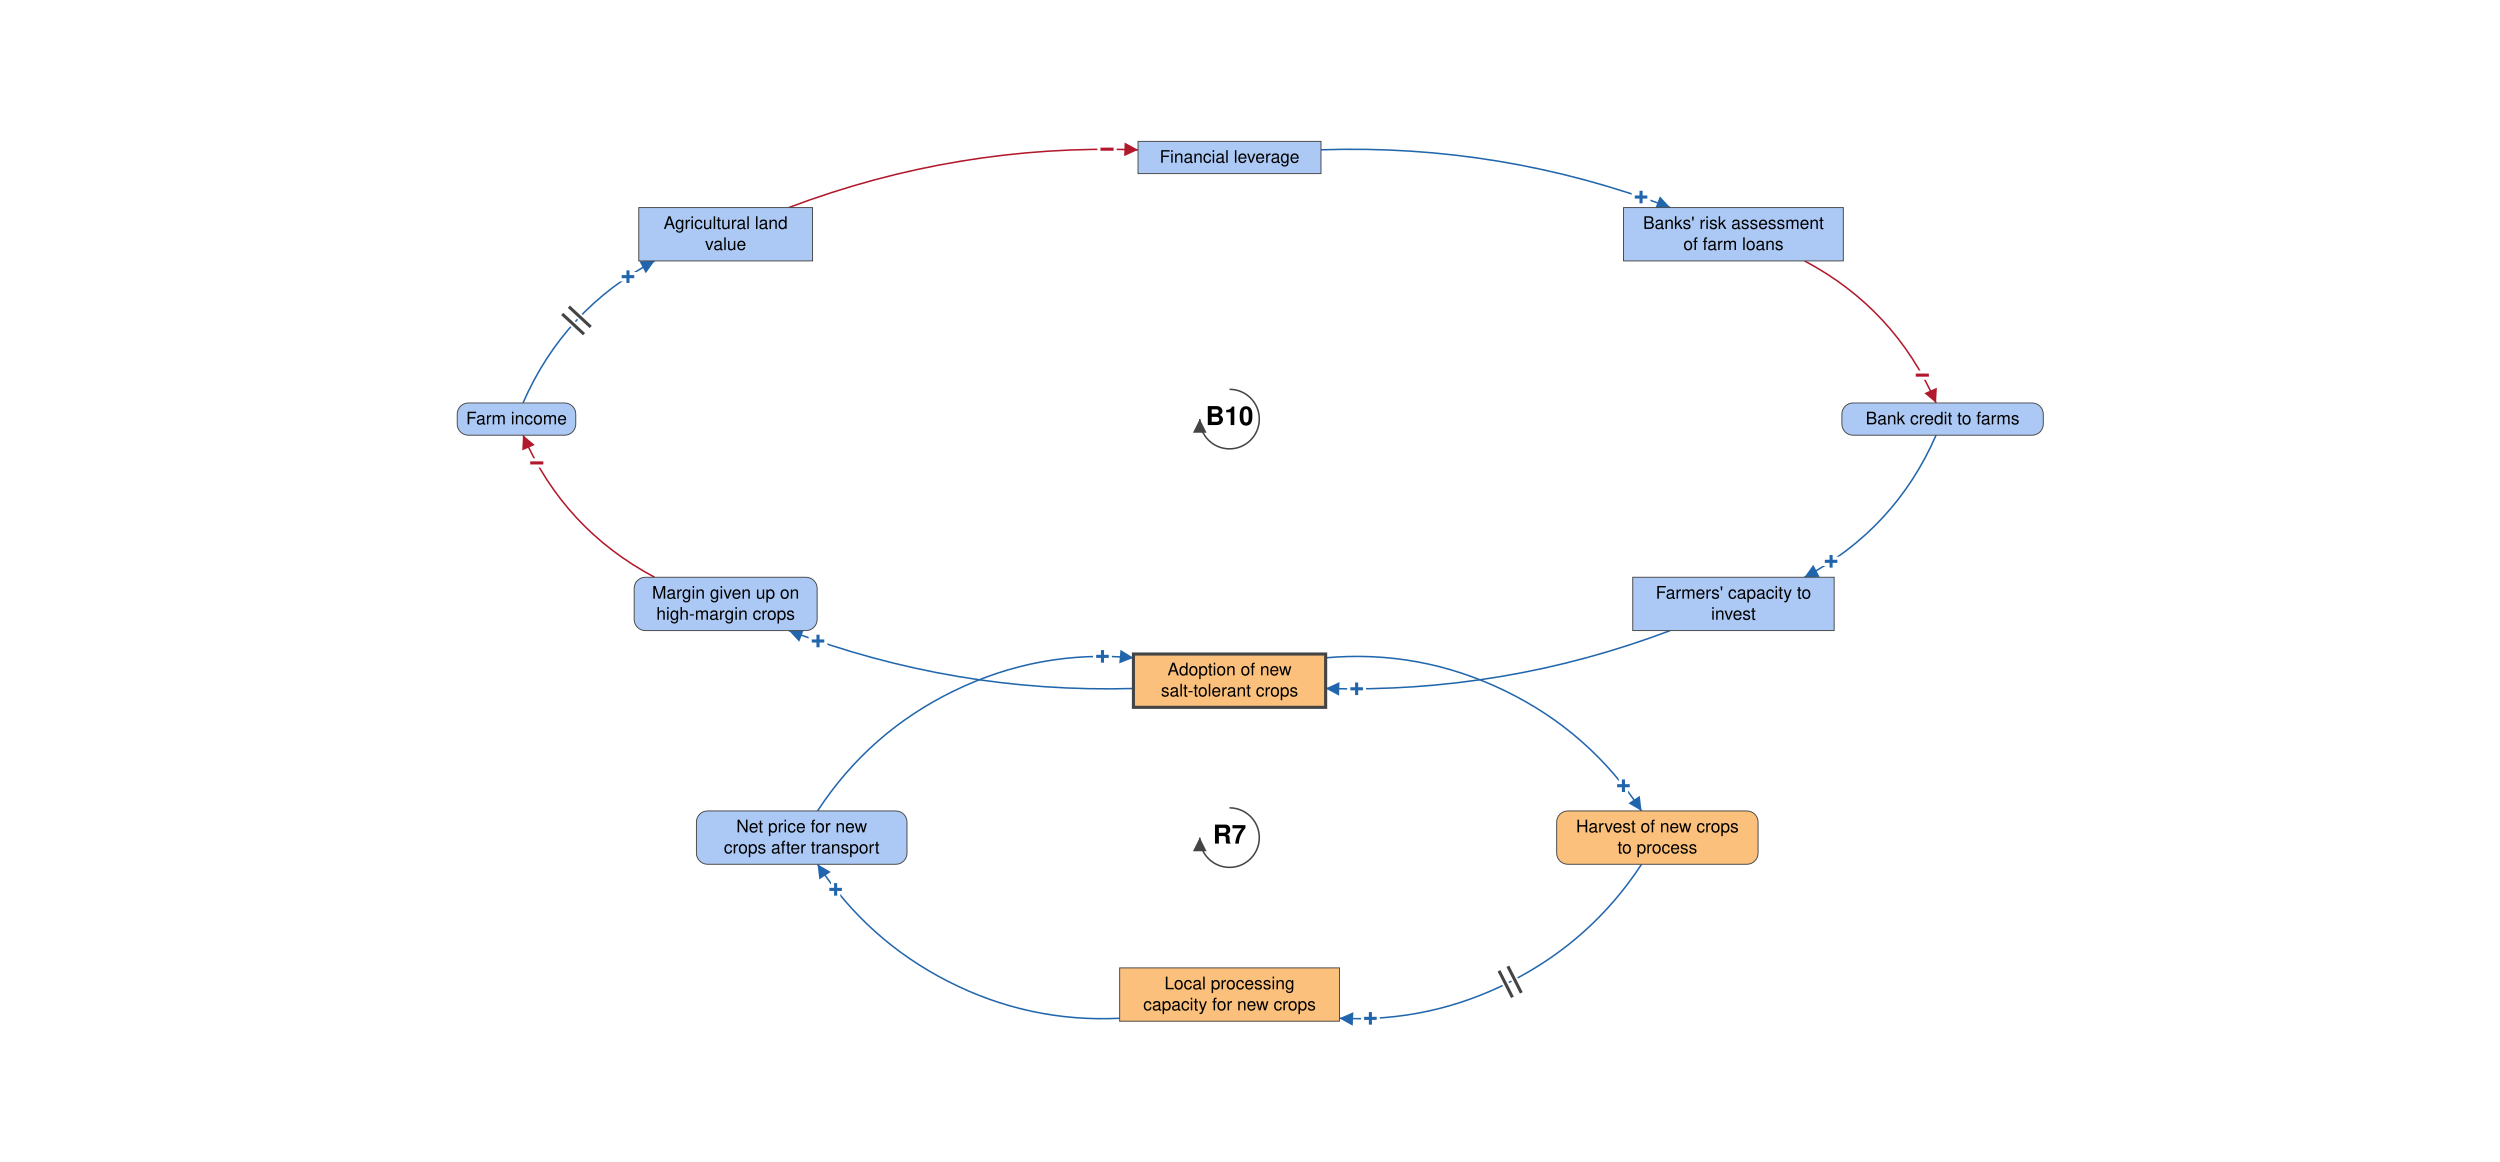
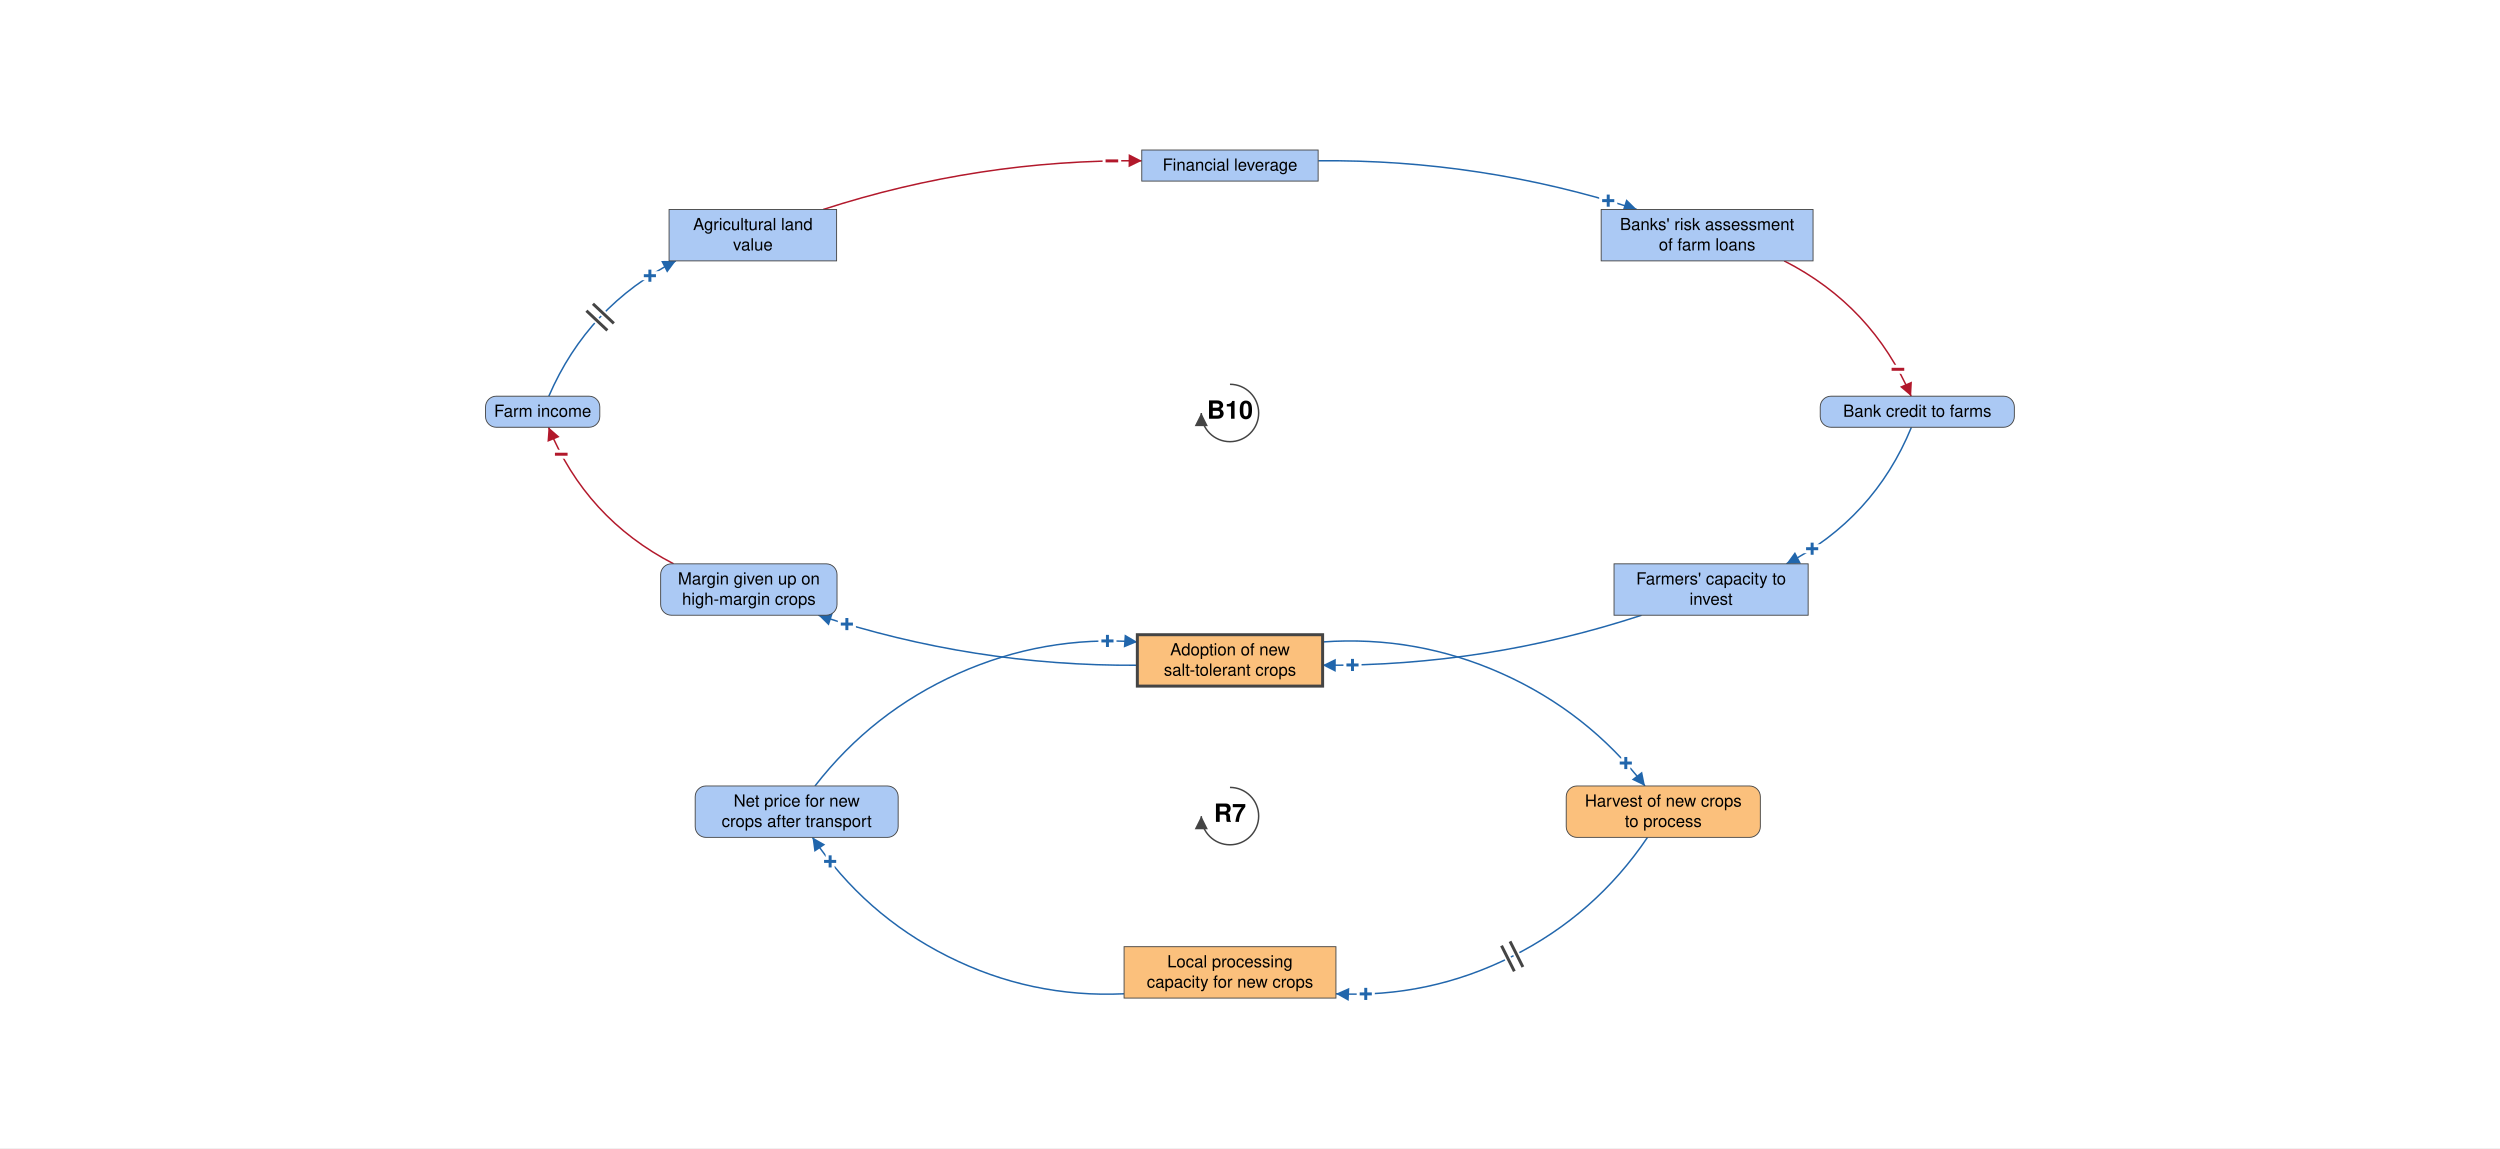
- <svg xmlns="http://www.w3.org/2000/svg" viewBox="-1983 -929 4032 1874" font-family="Helvetica Neue, Helvetica, Arial, sans-serif" font-size="28" fill="black">
+ <svg xmlns="http://www.w3.org/2000/svg" viewBox="-2058 -952 4183 1921" font-family="Helvetica Neue, Helvetica, Arial, sans-serif" font-size="28" fill="black">
  <defs>
    <marker id="arrow-plus" viewBox="0 0 10 10" refX="10" refY="5" markerWidth="22" markerHeight="22" markerUnits="userSpaceOnUse" orient="auto">
      <path d="M 0 0 L 10 5 L 0 10 z" fill="#2166AC" />
    </marker>
    <marker id="arrow-minus" viewBox="0 0 10 10" refX="10" refY="5" markerWidth="22" markerHeight="22" markerUnits="userSpaceOnUse" orient="auto">
      <path d="M 0 0 L 10 5 L 0 10 z" fill="#B2182B" />
    </marker>
    <marker id="arrow-grey" viewBox="0 0 10 10" refX="10" refY="5" markerWidth="22" markerHeight="22" markerUnits="userSpaceOnUse" orient="auto">
      <path d="M 0 0 L 10 5 L 0 10 z" fill="#444444" />
    </marker>
  </defs>
-   <rect x="-1983" y="-929" width="4032" height="1874" fill="white" />
+   <rect x="-2058" y="-952" width="4183" height="1921" fill="white" />
  <g class="links">
-     <g class="link" data-from="salt-tolerant-crop-adoption" data-to="harvest-of-new-crops-to-process" data-sign="+" data-delay="false" data-curvature="0.382">
-       <path class="link-path" d="M 155.0 131.9 Q 306.8 118.5 443.9 185.0 Q 581.0 251.4 664.5 378.9" fill="none" stroke="#2166AC" stroke-width="2.5" marker-end="url(#arrow-plus)" />
-       <text class="sign" x="635.3" y="338.3" text-anchor="middle" dominant-baseline="central" font-size="42" font-weight="bold" fill="#2166AC" stroke="white" stroke-width="10" paint-order="stroke">+</text>
+     <g class="link" data-from="salt-tolerant-crop-adoption" data-to="harvest-of-new-crops-to-process" data-sign="+" data-delay="false" data-curvature="0.342">
+       <path class="link-path" d="M 155.0 122.1 Q 311.6 111.0 454.9 175.0 Q 598.2 239.1 694.4 363.1" fill="none" stroke="#2166AC" stroke-width="2.5" marker-end="url(#arrow-plus)" />
+       <text class="sign" x="662.3" y="324.8" text-anchor="middle" dominant-baseline="central" font-size="42" font-weight="bold" fill="#2166AC" stroke="white" stroke-width="10" paint-order="stroke">+</text>
    </g>
-     <g class="link" data-from="harvest-of-new-crops-to-process" data-to="processing-capacity-for-alternative-crops" data-sign="+" data-delay="true" data-curvature="0.382">
-       <path class="link-path" d="M 664.5 464.9 Q 584.3 587.3 453.9 653.8 Q 323.5 720.3 177.2 713.3" fill="none" stroke="#2166AC" stroke-width="2.5" marker-end="url(#arrow-plus)" />
-       <text class="sign" x="227.2" y="713.5" text-anchor="middle" dominant-baseline="central" font-size="42" font-weight="bold" fill="#2166AC" stroke="white" stroke-width="10" paint-order="stroke">+</text>
-       <path class="delay-cut" d="M 470.6 672.3 L 448.9 629.4 M 456.3 679.5 L 434.6 636.7" stroke="white" stroke-width="11" fill="none" />
-       <path class="delay" d="M 470.6 672.3 L 448.9 629.4 M 456.3 679.5 L 434.6 636.7" stroke="#444444" stroke-width="5" fill="none" />
+     <g class="link" data-from="harvest-of-new-crops-to-process" data-to="processing-capacity-for-alternative-crops" data-sign="+" data-delay="true" data-curvature="0.369">
+       <path class="link-path" d="M 698.6 449.1 Q 611.4 578.3 472.2 648.2 Q 332.9 718.1 177.2 710.8" fill="none" stroke="#2166AC" stroke-width="2.5" marker-end="url(#arrow-plus)" />
+       <text class="sign" x="227.2" y="711.1" text-anchor="middle" dominant-baseline="central" font-size="42" font-weight="bold" fill="#2166AC" stroke="white" stroke-width="10" paint-order="stroke">+</text>
+       <path class="delay-cut" d="M 490.1 666.0 L 468.6 623.1 M 475.8 673.2 L 454.3 630.3" stroke="white" stroke-width="11" fill="none" />
+       <path class="delay" d="M 490.1 666.0 L 468.6 623.1 M 475.8 673.2 L 454.3 630.3" stroke="#444444" stroke-width="5" fill="none" />
    </g>
-     <g class="link" data-from="processing-capacity-for-alternative-crops" data-to="net-price-for-new-crops" data-sign="+" data-delay="false" data-curvature="0.382">
-       <path class="link-path" d="M -177.2 713.3 Q -323.5 720.3 -453.9 653.8 Q -584.3 587.3 -664.5 464.9" fill="none" stroke="#2166AC" stroke-width="2.5" marker-end="url(#arrow-plus)" />
-       <text class="sign" x="-635.3" y="505.5" text-anchor="middle" dominant-baseline="central" font-size="42" font-weight="bold" fill="#2166AC" stroke="white" stroke-width="10" paint-order="stroke">+</text>
+     <g class="link" data-from="processing-capacity-for-alternative-crops" data-to="net-price-for-new-crops" data-sign="+" data-delay="false" data-curvature="0.369">
+       <path class="link-path" d="M -177.2 710.8 Q -332.9 718.1 -472.2 648.2 Q -611.4 578.3 -698.6 449.1" fill="none" stroke="#2166AC" stroke-width="2.5" marker-end="url(#arrow-plus)" />
+       <text class="sign" x="-669.0" y="489.4" text-anchor="middle" dominant-baseline="central" font-size="42" font-weight="bold" fill="#2166AC" stroke="white" stroke-width="10" paint-order="stroke">+</text>
    </g>
-     <g class="link" data-from="net-price-for-new-crops" data-to="salt-tolerant-crop-adoption" data-sign="+" data-delay="false" data-curvature="0.382">
-       <path class="link-path" d="M -664.5 378.9 Q -581.0 251.4 -443.9 185.0 Q -306.8 118.5 -155.0 131.9" fill="none" stroke="#2166AC" stroke-width="2.5" marker-end="url(#arrow-plus)" />
-       <text class="sign" x="-204.9" y="129.7" text-anchor="middle" dominant-baseline="central" font-size="42" font-weight="bold" fill="#2166AC" stroke="white" stroke-width="10" paint-order="stroke">+</text>
+     <g class="link" data-from="net-price-for-new-crops" data-to="salt-tolerant-crop-adoption" data-sign="+" data-delay="false" data-curvature="0.342">
+       <path class="link-path" d="M -694.4 363.1 Q -598.2 239.1 -454.9 175.0 Q -311.6 111.0 -155.0 122.1" fill="none" stroke="#2166AC" stroke-width="2.5" marker-end="url(#arrow-plus)" />
+       <text class="sign" x="-205.0" y="120.5" text-anchor="middle" dominant-baseline="central" font-size="42" font-weight="bold" fill="#2166AC" stroke="white" stroke-width="10" paint-order="stroke">+</text>
    </g>
-     <g class="link" data-from="agricultural-land-value" data-to="mortgage-debt-financial-leverage" data-sign="-" data-delay="false" data-curvature="0.144">
-       <path class="link-path" d="M -710.7 -594.3 Q -438.5 -697.1 -147.6 -687.4" fill="none" stroke="#B2182B" stroke-width="2.5" marker-end="url(#arrow-minus)" />
-       <text class="sign" x="-197.6" y="-688.3" text-anchor="middle" dominant-baseline="central" font-size="42" font-weight="bold" fill="#B2182B" stroke="white" stroke-width="10" paint-order="stroke">−</text>
+     <g class="link" data-from="agricultural-land-value" data-to="mortgage-debt-financial-leverage" data-sign="-" data-delay="false" data-curvature="0.122">
+       <path class="link-path" d="M -680.7 -601.5 Q -420.7 -685.6 -147.6 -683.0" fill="none" stroke="#B2182B" stroke-width="2.5" marker-end="url(#arrow-minus)" />
+       <text class="sign" x="-197.6" y="-682.7" text-anchor="middle" dominant-baseline="central" font-size="42" font-weight="bold" fill="#B2182B" stroke="white" stroke-width="10" paint-order="stroke">−</text>
    </g>
-     <g class="link" data-from="mortgage-debt-financial-leverage" data-to="banks-risk-assessment" data-sign="+" data-delay="false" data-curvature="0.144">
-       <path class="link-path" d="M 147.6 -687.4 Q 438.5 -697.1 710.7 -594.3" fill="none" stroke="#2166AC" stroke-width="2.5" marker-end="url(#arrow-plus)" />
-       <text class="sign" x="663.7" y="-611.1" text-anchor="middle" dominant-baseline="central" font-size="42" font-weight="bold" fill="#2166AC" stroke="white" stroke-width="10" paint-order="stroke">+</text>
+     <g class="link" data-from="mortgage-debt-financial-leverage" data-to="banks-risk-assessment" data-sign="+" data-delay="false" data-curvature="0.122">
+       <path class="link-path" d="M 147.6 -683.0 Q 420.7 -685.6 680.7 -601.5" fill="none" stroke="#2166AC" stroke-width="2.5" marker-end="url(#arrow-plus)" />
+       <text class="sign" x="632.9" y="-616.2" text-anchor="middle" dominant-baseline="central" font-size="42" font-weight="bold" fill="#2166AC" stroke="white" stroke-width="10" paint-order="stroke">+</text>
    </g>
-     <g class="link" data-from="banks-risk-assessment" data-to="bank-credit-to-farms" data-sign="-" data-delay="false" data-curvature="0.252">
-       <path class="link-path" d="M 927.2 -508.3 Q 1073.3 -430.7 1139.5 -279.1" fill="none" stroke="#B2182B" stroke-width="2.5" marker-end="url(#arrow-minus)" />
-       <text class="sign" x="1117.3" y="-323.9" text-anchor="middle" dominant-baseline="central" font-size="42" font-weight="bold" fill="#B2182B" stroke="white" stroke-width="10" paint-order="stroke">−</text>
+     <g class="link" data-from="banks-risk-assessment" data-to="bank-credit-to-farms" data-sign="-" data-delay="false" data-curvature="0.269">
+       <path class="link-path" d="M 927.2 -515.5 Q 1074.3 -440.6 1139.7 -289.1" fill="none" stroke="#B2182B" stroke-width="2.5" marker-end="url(#arrow-minus)" />
+       <text class="sign" x="1117.6" y="-334.0" text-anchor="middle" dominant-baseline="central" font-size="42" font-weight="bold" fill="#B2182B" stroke="white" stroke-width="10" paint-order="stroke">−</text>
    </g>
-     <g class="link" data-from="bank-credit-to-farms" data-to="farmers-capacity-to-invest" data-sign="+" data-delay="false" data-curvature="0.252">
-       <path class="link-path" d="M 1139.5 -227.1 Q 1073.3 -75.6 927.2 2.0" fill="none" stroke="#2166AC" stroke-width="2.5" marker-end="url(#arrow-plus)" />
-       <text class="sign" x="970.2" y="-23.6" text-anchor="middle" dominant-baseline="central" font-size="42" font-weight="bold" fill="#2166AC" stroke="white" stroke-width="10" paint-order="stroke">+</text>
+     <g class="link" data-from="bank-credit-to-farms" data-to="farmers-capacity-to-invest" data-sign="+" data-delay="false" data-curvature="0.272">
+       <path class="link-path" d="M 1140.2 -237.1 Q 1077.5 -84.4 930.9 -8.6" fill="none" stroke="#2166AC" stroke-width="2.5" marker-end="url(#arrow-plus)" />
+       <text class="sign" x="974.1" y="-33.8" text-anchor="middle" dominant-baseline="central" font-size="42" font-weight="bold" fill="#2166AC" stroke="white" stroke-width="10" paint-order="stroke">+</text>
    </g>
-     <g class="link" data-from="farmers-capacity-to-invest" data-to="salt-tolerant-crop-adoption" data-sign="+" data-delay="false" data-curvature="0.144">
-       <path class="link-path" d="M 710.7 88.0 Q 442.1 189.5 155.0 181.4" fill="none" stroke="#2166AC" stroke-width="2.5" marker-end="url(#arrow-plus)" />
-       <text class="sign" x="205.0" y="182.0" text-anchor="middle" dominant-baseline="central" font-size="42" font-weight="bold" fill="#2166AC" stroke="white" stroke-width="10" paint-order="stroke">+</text>
+     <g class="link" data-from="farmers-capacity-to-invest" data-to="salt-tolerant-crop-adoption" data-sign="+" data-delay="false" data-curvature="0.123">
+       <path class="link-path" d="M 688.7 77.4 Q 428.7 162.8 155.0 161.1" fill="none" stroke="#2166AC" stroke-width="2.5" marker-end="url(#arrow-plus)" />
+       <text class="sign" x="205.0" y="160.7" text-anchor="middle" dominant-baseline="central" font-size="42" font-weight="bold" fill="#2166AC" stroke="white" stroke-width="10" paint-order="stroke">+</text>
    </g>
-     <g class="link" data-from="salt-tolerant-crop-adoption" data-to="margin-given-up-on-high-margin-crops" data-sign="+" data-delay="false" data-curvature="0.144">
-       <path class="link-path" d="M -155.0 181.4 Q -442.1 189.5 -710.7 88.0" fill="none" stroke="#2166AC" stroke-width="2.5" marker-end="url(#arrow-plus)" />
-       <text class="sign" x="-663.7" y="104.9" text-anchor="middle" dominant-baseline="central" font-size="42" font-weight="bold" fill="#2166AC" stroke="white" stroke-width="10" paint-order="stroke">+</text>
+     <g class="link" data-from="salt-tolerant-crop-adoption" data-to="margin-given-up-on-high-margin-crops" data-sign="+" data-delay="false" data-curvature="0.123">
+       <path class="link-path" d="M -155.0 161.1 Q -428.7 162.8 -688.7 77.4" fill="none" stroke="#2166AC" stroke-width="2.5" marker-end="url(#arrow-plus)" />
+       <text class="sign" x="-641.0" y="92.3" text-anchor="middle" dominant-baseline="central" font-size="42" font-weight="bold" fill="#2166AC" stroke="white" stroke-width="10" paint-order="stroke">+</text>
    </g>
-     <g class="link" data-from="margin-given-up-on-high-margin-crops" data-to="farm-revenue" data-sign="-" data-delay="false" data-curvature="0.252">
-       <path class="link-path" d="M -927.2 2.0 Q -1073.3 -75.6 -1139.5 -227.1" fill="none" stroke="#B2182B" stroke-width="2.5" marker-end="url(#arrow-minus)" />
-       <text class="sign" x="-1117.3" y="-182.3" text-anchor="middle" dominant-baseline="central" font-size="42" font-weight="bold" fill="#B2182B" stroke="white" stroke-width="10" paint-order="stroke">−</text>
+     <g class="link" data-from="margin-given-up-on-high-margin-crops" data-to="farm-revenue" data-sign="-" data-delay="false" data-curvature="0.272">
+       <path class="link-path" d="M -930.9 -8.6 Q -1077.5 -84.4 -1140.2 -237.1" fill="none" stroke="#B2182B" stroke-width="2.5" marker-end="url(#arrow-minus)" />
+       <text class="sign" x="-1118.9" y="-191.9" text-anchor="middle" dominant-baseline="central" font-size="42" font-weight="bold" fill="#B2182B" stroke="white" stroke-width="10" paint-order="stroke">−</text>
    </g>
-     <g class="link" data-from="farm-revenue" data-to="agricultural-land-value" data-sign="+" data-delay="true" data-curvature="0.252">
-       <path class="link-path" d="M -1139.5 -279.1 Q -1073.3 -430.7 -927.2 -508.3" fill="none" stroke="#2166AC" stroke-width="2.5" marker-end="url(#arrow-plus)" />
-       <text class="sign" x="-970.2" y="-482.7" text-anchor="middle" dominant-baseline="central" font-size="42" font-weight="bold" fill="#2166AC" stroke="white" stroke-width="10" paint-order="stroke">+</text>
-       <path class="delay-cut" d="M -1076.3 -422.6 L -1041.1 -390.0 M -1065.5 -434.4 L -1030.3 -401.7" stroke="white" stroke-width="11" fill="none" />
-       <path class="delay" d="M -1076.3 -422.6 L -1041.1 -390.0 M -1065.5 -434.4 L -1030.3 -401.7" stroke="#444444" stroke-width="5" fill="none" />
+     <g class="link" data-from="farm-revenue" data-to="agricultural-land-value" data-sign="+" data-delay="true" data-curvature="0.269">
+       <path class="link-path" d="M -1139.7 -289.1 Q -1074.3 -440.6 -927.2 -515.5" fill="none" stroke="#2166AC" stroke-width="2.5" marker-end="url(#arrow-plus)" />
+       <text class="sign" x="-970.6" y="-490.6" text-anchor="middle" dominant-baseline="central" font-size="42" font-weight="bold" fill="#2166AC" stroke="white" stroke-width="10" paint-order="stroke">+</text>
+       <path class="delay-cut" d="M -1076.8 -432.1 L -1041.8 -399.2 M -1065.9 -443.7 L -1030.9 -410.9" stroke="white" stroke-width="11" fill="none" />
+       <path class="delay" d="M -1076.8 -432.1 L -1041.8 -399.2 M -1065.9 -443.7 L -1030.9 -410.9" stroke="#444444" stroke-width="5" fill="none" />
    </g>
  </g>
  <g class="elements">
    <g class="element" data-id="salt-tolerant-crop-adoption" data-domain="Technological" data-type="Stock" data-adaptive="true">
-       <rect x="-155.0" y="125.8" width="310.0" height="86.0" rx="0" fill="#FBC07C" stroke="#444444" stroke-width="5" />
-       <text x="0.0" y="160.2" text-anchor="middle">Adoption of new</text>
-       <text x="0.0" y="194.2" text-anchor="middle">salt-tolerant crops</text>
+       <rect x="-155.0" y="110.0" width="310.0" height="86.0" rx="0" fill="#FBC07C" stroke="#444444" stroke-width="5" />
+       <text x="0.0" y="144.5" text-anchor="middle">Adoption of new</text>
+       <text x="0.0" y="178.5" text-anchor="middle">salt-tolerant crops</text>
    </g>
    <g class="element" data-id="margin-given-up-on-high-margin-crops" data-domain="Social" data-type="Auxiliary" data-adaptive="false">
-       <rect x="-960.2" y="2.0" width="295.1" height="86.0" rx="18" fill="#ABC9F4" stroke="#444444" stroke-width="1.5" />
-       <text x="-812.7" y="36.5" text-anchor="middle">Margin given up on</text>
-       <text x="-812.7" y="70.5" text-anchor="middle">high-margin crops</text>
+       <rect x="-952.6" y="-8.6" width="295.1" height="86.0" rx="18" fill="#ABC9F4" stroke="#444444" stroke-width="1.5" />
+       <text x="-805.0" y="25.9" text-anchor="middle">Margin given up on</text>
+       <text x="-805.0" y="59.9" text-anchor="middle">high-margin crops</text>
    </g>
    <g class="element" data-id="farm-revenue" data-domain="Social" data-type="Auxiliary" data-adaptive="false">
-       <rect x="-1245.6" y="-279.1" width="191.2" height="52.0" rx="18" fill="#ABC9F4" stroke="#444444" stroke-width="1.5" />
-       <text x="-1150.0" y="-244.6" text-anchor="middle">Farm income</text>
+       <rect x="-1245.6" y="-289.1" width="191.2" height="52.0" rx="18" fill="#ABC9F4" stroke="#444444" stroke-width="1.5" />
+       <text x="-1150.0" y="-254.6" text-anchor="middle">Farm income</text>
    </g>
    <g class="element" data-id="agricultural-land-value" data-domain="Social" data-type="Stock" data-adaptive="false">
-       <rect x="-952.8" y="-594.2" width="280.3" height="86.0" rx="0" fill="#ABC9F4" stroke="#444444" stroke-width="1.5" />
-       <text x="-812.7" y="-559.8" text-anchor="middle">Agricultural land</text>
-       <text x="-812.7" y="-525.8" text-anchor="middle">value</text>
+       <rect x="-938.5" y="-601.5" width="280.3" height="86.0" rx="0" fill="#ABC9F4" stroke="#444444" stroke-width="1.5" />
+       <text x="-798.3" y="-567.0" text-anchor="middle">Agricultural land</text>
+       <text x="-798.3" y="-533.0" text-anchor="middle">value</text>
    </g>
    <g class="element" data-id="mortgage-debt-financial-leverage" data-domain="Social" data-type="Stock" data-adaptive="false">
      <rect x="-147.6" y="-701.0" width="295.1" height="52.0" rx="0" fill="#ABC9F4" stroke="#444444" stroke-width="1.5" />
      <text x="0.0" y="-666.5" text-anchor="middle">Financial leverage</text>
    </g>
    <g class="element" data-id="banks-risk-assessment" data-domain="Social" data-type="Stock" data-adaptive="false">
-       <rect x="635.4" y="-594.2" width="354.5" height="86.0" rx="0" fill="#ABC9F4" stroke="#444444" stroke-width="1.5" />
-       <text x="812.7" y="-559.8" text-anchor="middle">Banks' risk assessment</text>
-       <text x="812.7" y="-525.8" text-anchor="middle">of farm loans</text>
+       <rect x="621.1" y="-601.5" width="354.5" height="86.0" rx="0" fill="#ABC9F4" stroke="#444444" stroke-width="1.5" />
+       <text x="798.3" y="-567.0" text-anchor="middle">Banks' risk assessment</text>
+       <text x="798.3" y="-533.0" text-anchor="middle">of farm loans</text>
    </g>
    <g class="element" data-id="bank-credit-to-farms" data-domain="Social" data-type="Auxiliary" data-adaptive="false">
-       <rect x="987.6" y="-279.1" width="324.8" height="52.0" rx="18" fill="#ABC9F4" stroke="#444444" stroke-width="1.5" />
-       <text x="1150.0" y="-244.6" text-anchor="middle">Bank credit to farms</text>
+       <rect x="987.6" y="-289.1" width="324.8" height="52.0" rx="18" fill="#ABC9F4" stroke="#444444" stroke-width="1.5" />
+       <text x="1150.0" y="-254.6" text-anchor="middle">Bank credit to farms</text>
    </g>
    <g class="element" data-id="farmers-capacity-to-invest" data-domain="Social" data-type="Stock" data-adaptive="false">
-       <rect x="650.3" y="2.0" width="324.8" height="86.0" rx="0" fill="#ABC9F4" stroke="#444444" stroke-width="1.5" />
-       <text x="812.7" y="36.5" text-anchor="middle">Farmers' capacity to</text>
-       <text x="812.7" y="70.5" text-anchor="middle">invest</text>
+       <rect x="642.6" y="-8.6" width="324.8" height="86.0" rx="0" fill="#ABC9F4" stroke="#444444" stroke-width="1.5" />
+       <text x="805.0" y="25.9" text-anchor="middle">Farmers' capacity to</text>
+       <text x="805.0" y="59.9" text-anchor="middle">invest</text>
    </g>
    <g class="element" data-id="harvest-of-new-crops-to-process" data-domain="Technological" data-type="Auxiliary" data-adaptive="false">
-       <rect x="527.6" y="378.9" width="324.8" height="86.0" rx="18" fill="#FBC07C" stroke="#444444" stroke-width="1.5" />
-       <text x="690.0" y="413.4" text-anchor="middle">Harvest of new crops</text>
-       <text x="690.0" y="447.4" text-anchor="middle">to process</text>
+       <rect x="562.6" y="363.1" width="324.8" height="86.0" rx="18" fill="#FBC07C" stroke="#444444" stroke-width="1.5" />
+       <text x="725.0" y="397.6" text-anchor="middle">Harvest of new crops</text>
+       <text x="725.0" y="431.6" text-anchor="middle">to process</text>
    </g>
    <g class="element" data-id="processing-capacity-for-alternative-crops" data-domain="Technological" data-type="Stock" data-adaptive="false">
      <rect x="-177.2" y="632.0" width="354.5" height="86.0" rx="0" fill="#FBC07C" stroke="#444444" stroke-width="1.5" />
      <text x="0.0" y="666.5" text-anchor="middle">Local processing</text>
      <text x="0.0" y="700.5" text-anchor="middle">capacity for new crops</text>
    </g>
    <g class="element" data-id="net-price-for-new-crops" data-domain="Social" data-type="Auxiliary" data-adaptive="false">
-       <rect x="-859.8" y="378.9" width="339.6" height="86.0" rx="18" fill="#ABC9F4" stroke="#444444" stroke-width="1.5" />
-       <text x="-690.0" y="413.4" text-anchor="middle">Net price for new</text>
-       <text x="-690.0" y="447.4" text-anchor="middle">crops after transport</text>
+       <rect x="-894.8" y="363.1" width="339.6" height="86.0" rx="18" fill="#ABC9F4" stroke="#444444" stroke-width="1.5" />
+       <text x="-725.0" y="397.6" text-anchor="middle">Net price for new</text>
+       <text x="-725.0" y="431.6" text-anchor="middle">crops after transport</text>
    </g>
  </g>
  <g class="loop" data-id="R7">
-     <path d="M 0.0 373.9 A 48 48 0 1 1 -48.0 421.9" fill="none" stroke="#444444" stroke-width="2.5" marker-end="url(#arrow-grey)" />
-     <text class="loop-id" x="0.0" y="421.9" text-anchor="middle" dominant-baseline="central" font-size="42" font-weight="bold">R7</text>
+     <path d="M 0.0 365.5 A 48 48 0 1 1 -48.0 413.5" fill="none" stroke="#444444" stroke-width="2.5" marker-end="url(#arrow-grey)" />
+     <text class="loop-id" x="0.0" y="413.5" text-anchor="middle" dominant-baseline="central" font-size="42" font-weight="bold">R7</text>
  </g>
  <g class="loop" data-id="B10">
-     <path d="M 0.0 -301.1 A 48 48 0 1 1 -48.0 -253.1" fill="none" stroke="#444444" stroke-width="2.5" marker-end="url(#arrow-grey)" />
-     <text class="loop-id" x="0.0" y="-253.1" text-anchor="middle" dominant-baseline="central" font-size="42" font-weight="bold">B10</text>
+     <path d="M 0.0 -309.0 A 48 48 0 1 1 -48.0 -261.0" fill="none" stroke="#444444" stroke-width="2.5" marker-end="url(#arrow-grey)" />
+     <text class="loop-id" x="0.0" y="-261.0" text-anchor="middle" dominant-baseline="central" font-size="42" font-weight="bold">B10</text>
  </g>
</svg>
